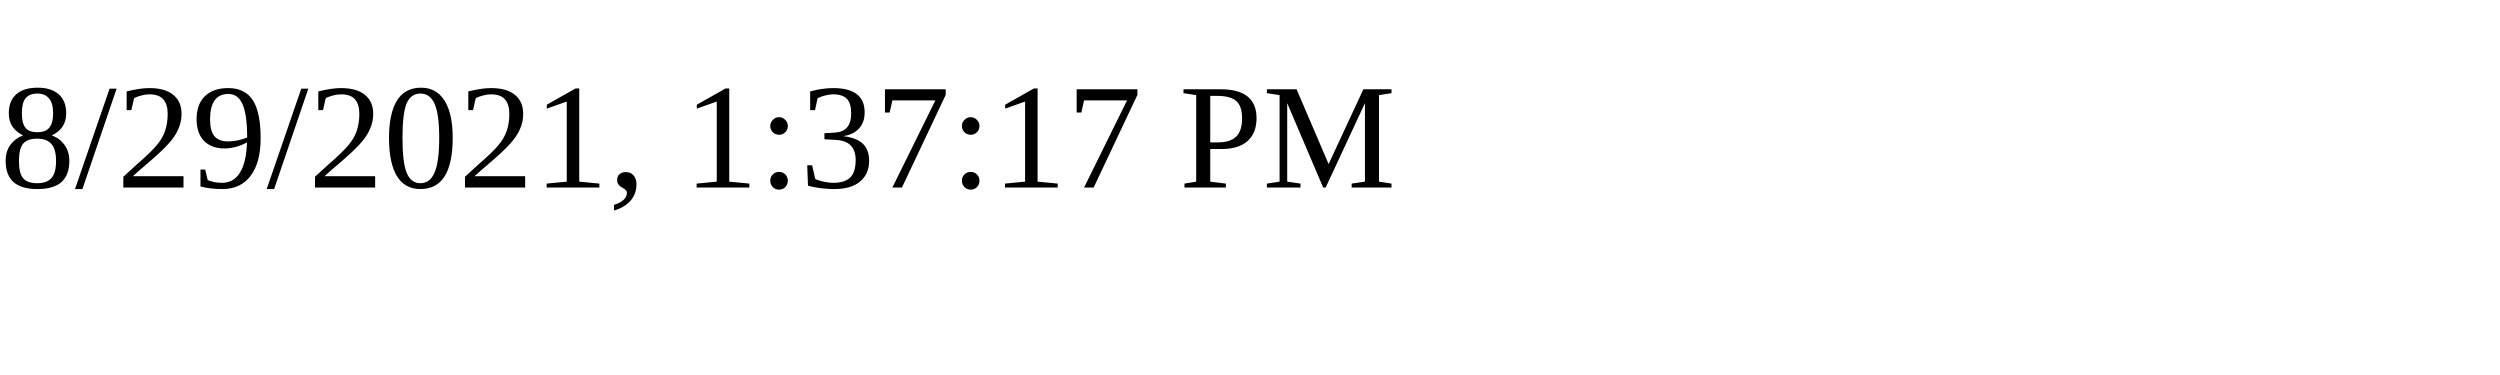
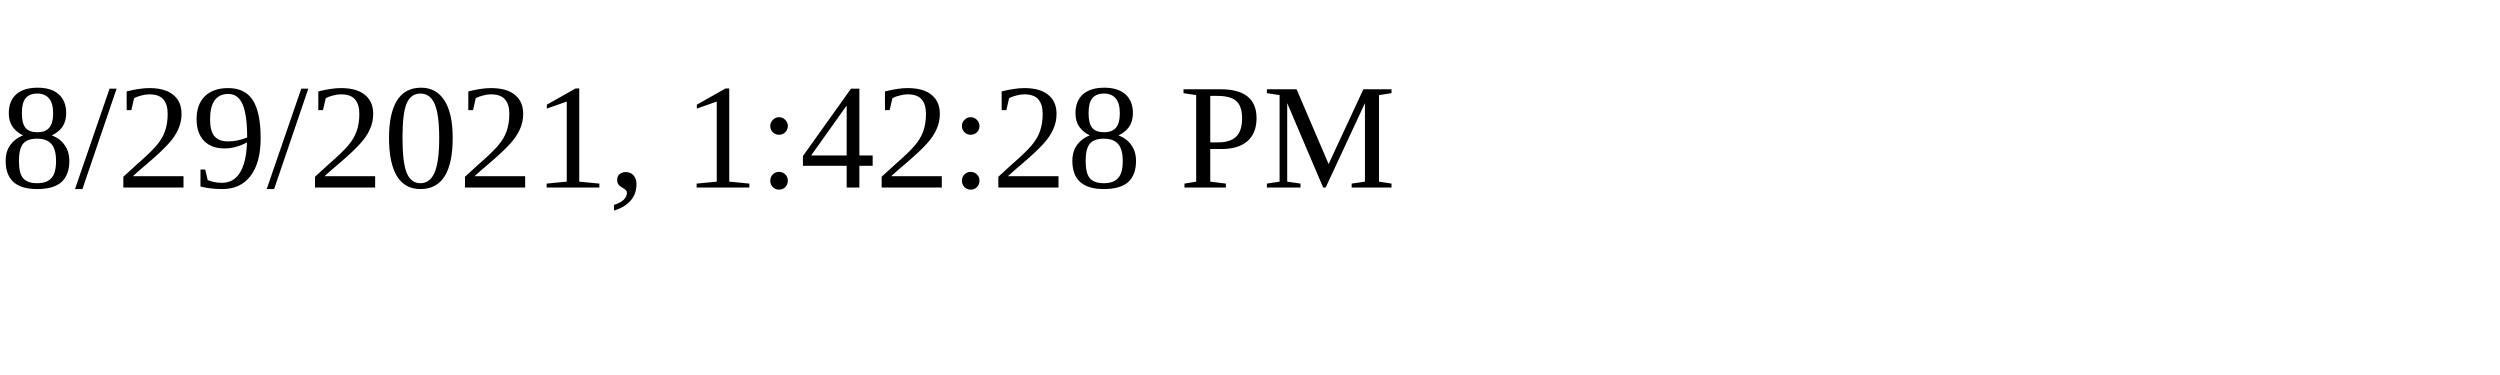
<svg xmlns="http://www.w3.org/2000/svg" height="30" width="200">
-   <text x="0" y="15">8/29/2021, 1:37:17 PM</text>
+   <text x="0" y="15">8/29/2021, 1:42:28 PM</text>
</svg>
